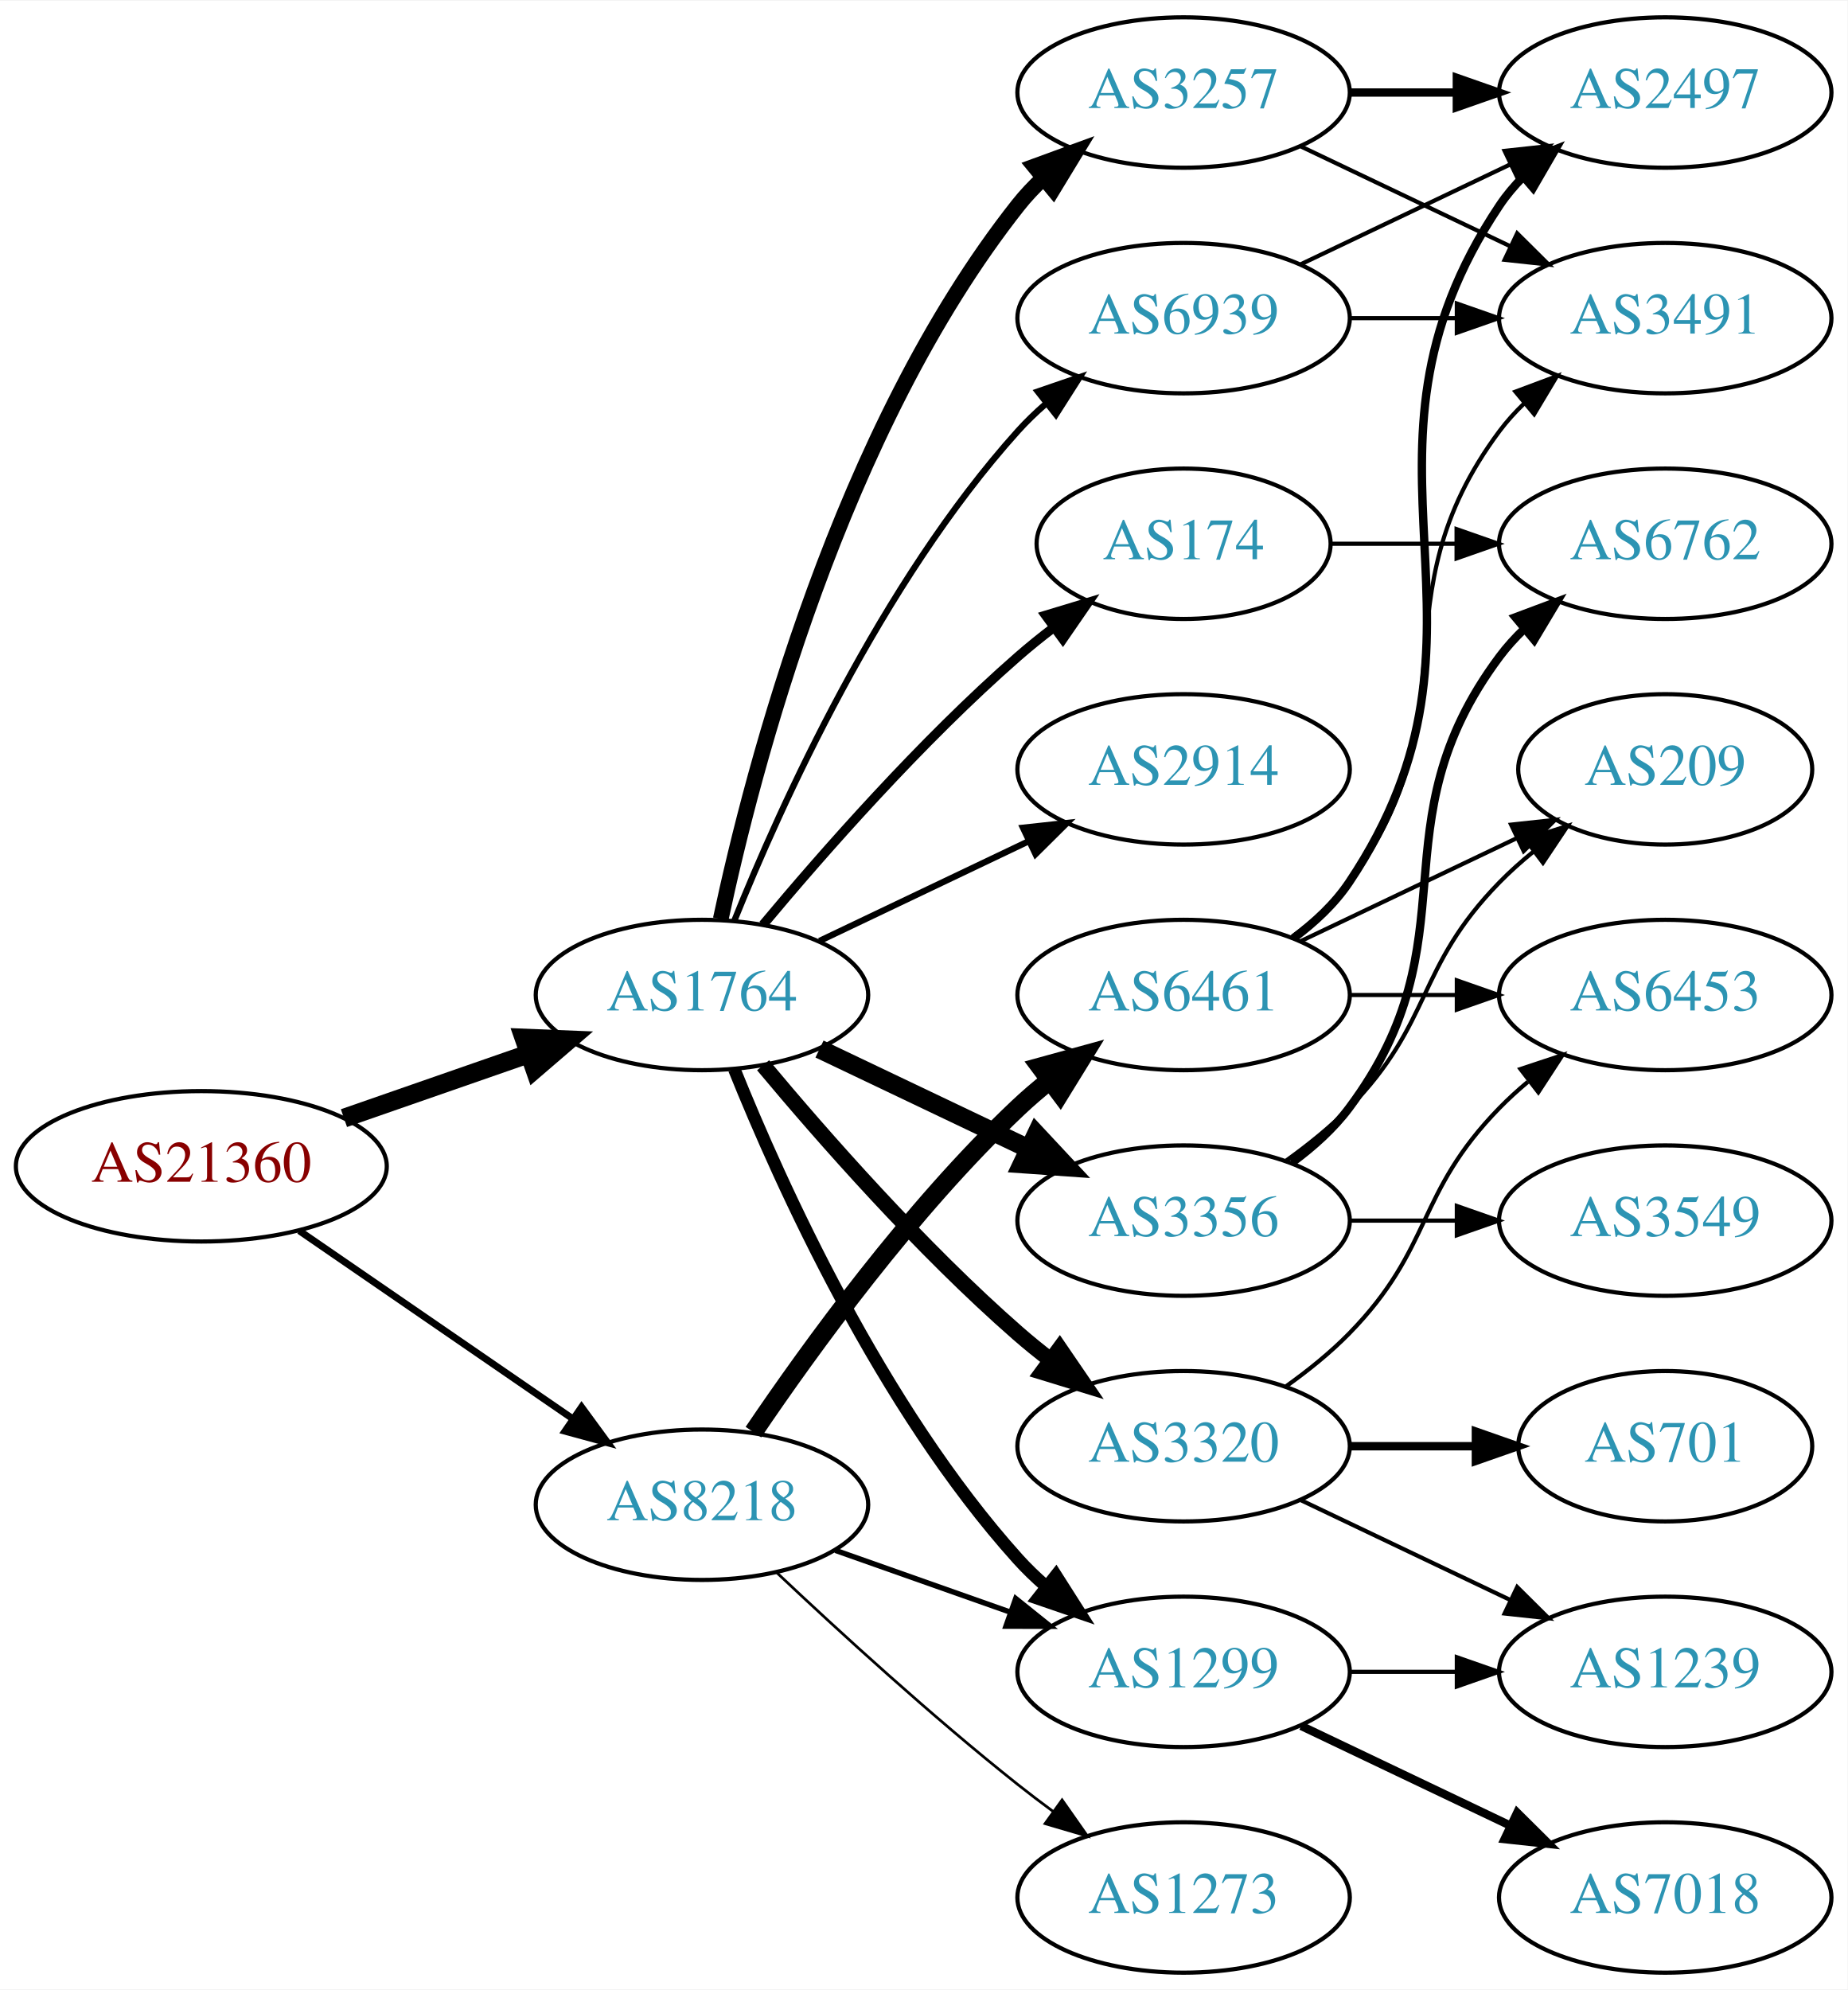
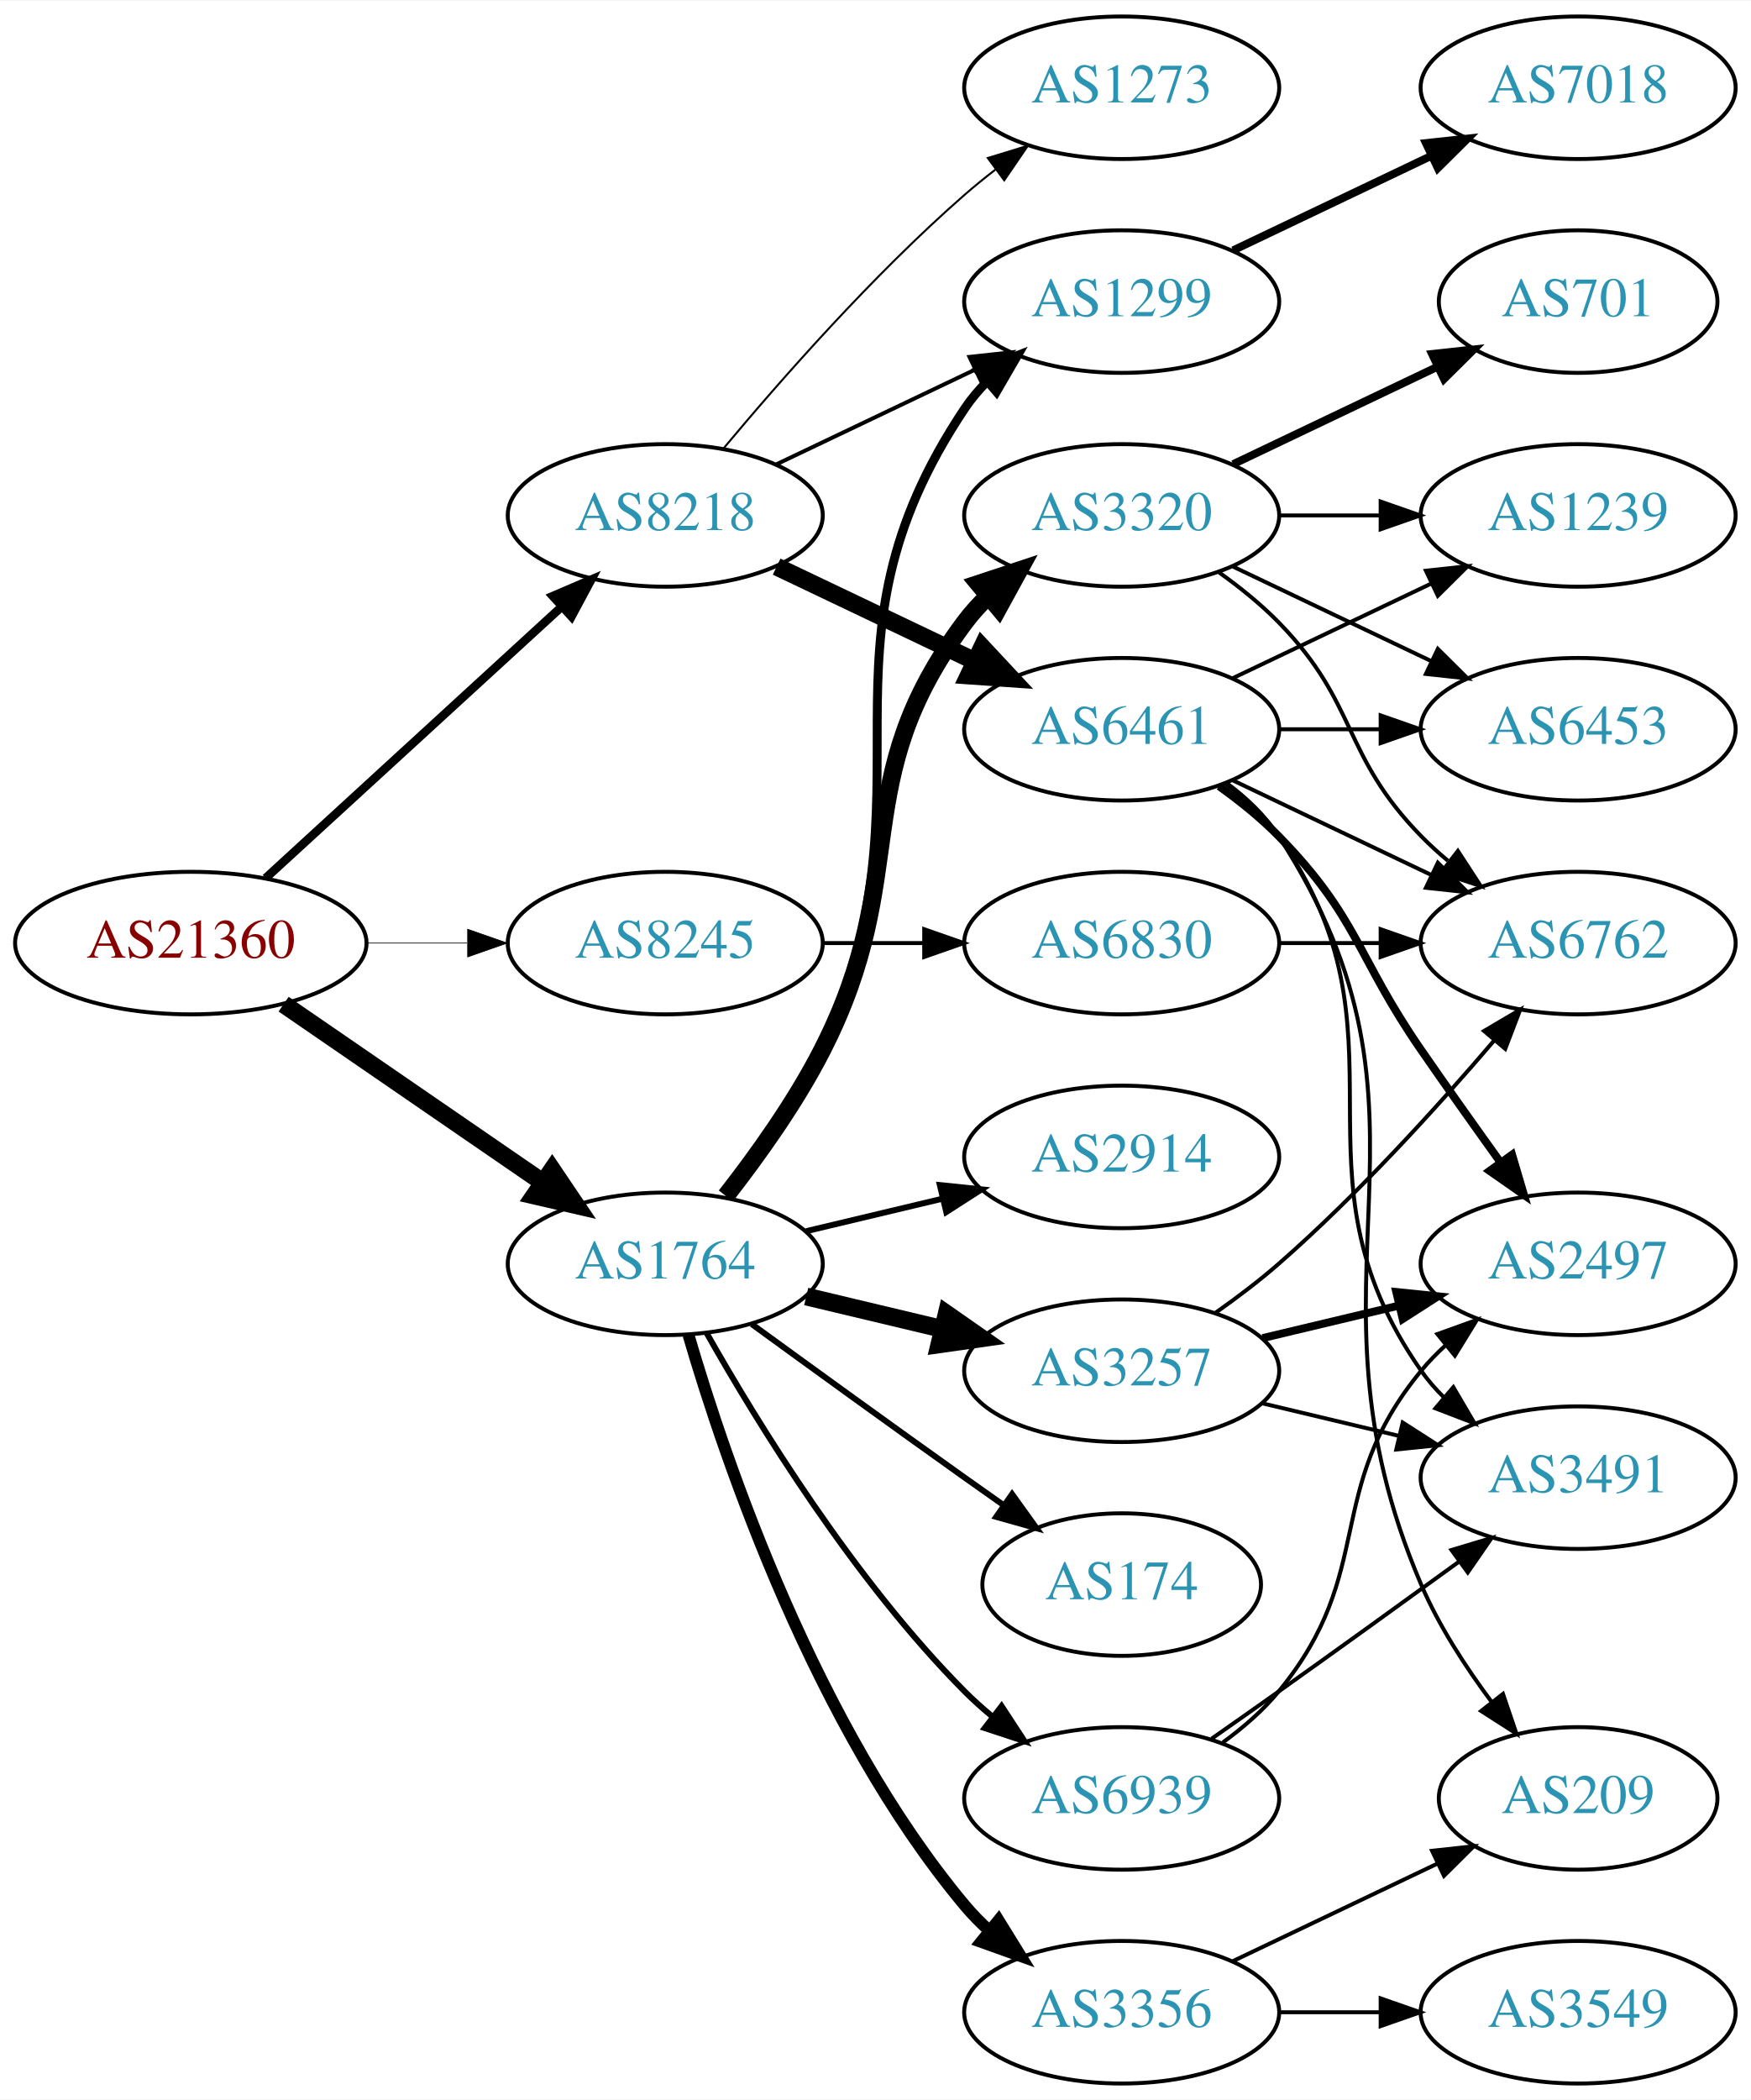
- <svg xmlns="http://www.w3.org/2000/svg" xmlns:xlink="http://www.w3.org/1999/xlink" width="442pt" height="476pt" viewBox="0.00 0.00 442.27 476.00">
-   <g id="graph0" class="graph" transform="scale(1 1) rotate(0) translate(4 472)">
-     <polygon fill="white" stroke="none" points="-4,4 -4,-472 438.271,-472 438.271,4 -4,4" />
+ <svg xmlns="http://www.w3.org/2000/svg" xmlns:xlink="http://www.w3.org/1999/xlink" width="442pt" height="530pt" viewBox="0.00 0.00 442.27 530.00">
+   <g id="graph0" class="graph" transform="scale(1 1) rotate(0) translate(4 526)">
+     <polygon fill="white" stroke="none" points="-4,4 -4,-526 438.271,-526 438.271,4 -4,4" />
    <g id="node1" class="node">
      <g id="a_node1">
        <a xlink:href="/asn/21360" xlink:title="AS21360 ~ Horneckgasse 8 [AT]">
-           <ellipse fill="#ffffff" stroke="black" cx="44.196" cy="-193" rx="44.393" ry="18" />
-           <text text-anchor="middle" x="44.196" y="-189.3" font-family="Times,serif" font-size="14.00" fill="#880000">AS21360</text>
+           <ellipse fill="#ffffff" stroke="black" cx="44.196" cy="-288" rx="44.393" ry="18" />
+           <text text-anchor="middle" x="44.196" y="-284.3" font-family="Times,serif" font-size="14.00" fill="#880000">AS21360</text>
        </a>
      </g>
    </g>
    <g id="node2" class="node">
      <g id="a_node2">
        <a xlink:href="/asn/1764" xlink:title="AS1764 ~ NEXTLAYER-AS [AT]">
-           <ellipse fill="#ffffff" stroke="black" cx="164.039" cy="-234" rx="39.794" ry="18" />
-           <text text-anchor="middle" x="164.039" y="-230.3" font-family="Times,serif" font-size="14.00" fill="#2c94b3">AS1764</text>
+           <ellipse fill="#ffffff" stroke="black" cx="164.039" cy="-207" rx="39.794" ry="18" />
+           <text text-anchor="middle" x="164.039" y="-203.3" font-family="Times,serif" font-size="14.00" fill="#2c94b3">AS1764</text>
        </a>
      </g>
    </g>
    <g id="edge1" class="edge">
-       <path fill="none" stroke="black" stroke-width="4.5" d="M78.335,-204.53C92.053,-209.302 108.092,-214.883 122.502,-219.896" />
-       <polygon fill="black" stroke="black" stroke-width="4.5" points="121.43,-223.692 132.168,-223.26 124.018,-216.255 121.43,-223.692" />
+       <path fill="none" stroke="black" stroke-width="4.5" d="M67.639,-272.574C86.22,-259.802 112.781,-241.545 133.161,-227.537" />
+       <polygon fill="black" stroke="black" stroke-width="4.5" points="135.464,-230.731 141.475,-221.822 131.003,-224.242 135.464,-230.731" />
    </g>
    <g id="node3" class="node">
      <g id="a_node3">
        <a xlink:href="/asn/8218" xlink:title="AS8218 ~ legacy Neotelecoms [FR]">
-           <ellipse fill="#ffffff" stroke="black" cx="164.039" cy="-112" rx="39.794" ry="18" />
-           <text text-anchor="middle" x="164.039" y="-108.3" font-family="Times,serif" font-size="14.00" fill="#2c94b3">AS8218</text>
+           <ellipse fill="#ffffff" stroke="black" cx="164.039" cy="-396" rx="39.794" ry="18" />
+           <text text-anchor="middle" x="164.039" y="-392.3" font-family="Times,serif" font-size="14.00" fill="#2c94b3">AS8218</text>
        </a>
      </g>
    </g>
    <g id="edge2" class="edge">
-       <path fill="none" stroke="black" stroke-width="1.667" d="M67.639,-177.574C86.22,-164.802 112.781,-146.545 133.161,-132.537" />
-       <polygon fill="black" stroke="black" stroke-width="1.667" points="135.216,-135.371 141.475,-126.822 131.251,-129.602 135.216,-135.371" />
+       <path fill="none" stroke="black" stroke-width="2.16" d="M63.094,-304.403C83.022,-322.667 115.38,-352.322 137.857,-372.921" />
+       <polygon fill="black" stroke="black" stroke-width="2.16" points="135.622,-375.62 145.359,-379.797 140.351,-370.46 135.622,-375.62" />
    </g>
    <g id="node4" class="node">
      <g id="a_node4">
-         <a xlink:href="/asn/3257" xlink:title="AS3257 ~ GTT [DE]">
-           <ellipse fill="#ffffff" stroke="black" cx="279.332" cy="-450" rx="39.794" ry="18" />
-           <text text-anchor="middle" x="279.332" y="-446.3" font-family="Times,serif" font-size="14.00" fill="#2c94b3">AS3257</text>
+         <a xlink:href="/asn/8245" xlink:title="AS8245 ~ Video-Broadcast GmbH [AT]">
+           <ellipse fill="#ffffff" stroke="black" cx="164.039" cy="-288" rx="39.794" ry="18" />
+           <text text-anchor="middle" x="164.039" y="-284.3" font-family="Times,serif" font-size="14.00" fill="#2c94b3">AS8245</text>
        </a>
      </g>
    </g>
    <g id="edge3" class="edge">
-       <path fill="none" stroke="black" stroke-width="3.75" d="M168.529,-252.16C176.16,-288.03 197.152,-369.155 239.685,-423 241.493,-425.288 243.545,-427.462 245.74,-429.51" />
-       <polygon fill="black" stroke="black" stroke-width="3.75" points="243.651,-432.323 253.6,-435.966 248.094,-426.914 243.651,-432.323" />
+       <path fill="none" stroke="black" stroke-width="0.18" d="M88.407,-288C96.72,-288 105.482,-288 113.965,-288" />
+       <polygon fill="black" stroke="black" stroke-width="0.18" points="114.123,-291.5 124.123,-288 114.123,-284.5 114.123,-291.5" />
    </g>
    <g id="node5" class="node">
      <g id="a_node5">
-         <a xlink:href="/asn/3356" xlink:title="AS3356 ~ Level 3 Parent, LLC [US]">
-           <ellipse fill="#ffffff" stroke="black" cx="279.332" cy="-180" rx="39.794" ry="18" />
-           <text text-anchor="middle" x="279.332" y="-176.3" font-family="Times,serif" font-size="14.00" fill="#2c94b3">AS3356</text>
+         <a xlink:href="/asn/1299" xlink:title="AS1299 ~ Telia Carrier [EU]">
+           <ellipse fill="#ffffff" stroke="black" cx="279.332" cy="-450" rx="39.794" ry="18" />
+           <text text-anchor="middle" x="279.332" y="-446.3" font-family="Times,serif" font-size="14.00" fill="#2c94b3">AS1299</text>
        </a>
      </g>
    </g>
    <g id="edge4" class="edge">
-       <path fill="none" stroke="black" stroke-width="4.5" d="M192.175,-221.066C207.169,-213.919 225.99,-204.948 242.213,-197.215" />
-       <polygon fill="black" stroke="black" stroke-width="4.5" points="244.084,-200.686 251.417,-192.829 240.695,-193.577 244.084,-200.686" />
+       <path fill="none" stroke="black" stroke-width="2.25" d="M179.85,-223.894C188.007,-234.025 197.669,-247.525 203.685,-261 233.755,-328.349 198.661,-361.706 239.685,-423 241.307,-425.423 243.226,-427.695 245.328,-429.81" />
+       <polygon fill="black" stroke="black" stroke-width="2.25" points="243.141,-432.546 253.013,-436.393 247.695,-427.229 243.141,-432.546" />
    </g>
    <g id="node6" class="node">
      <g id="a_node6">
-         <a xlink:href="/asn/1299" xlink:title="AS1299 ~ Telia Carrier [EU]">
-           <ellipse fill="#ffffff" stroke="black" cx="279.332" cy="-72" rx="39.794" ry="18" />
-           <text text-anchor="middle" x="279.332" y="-68.3" font-family="Times,serif" font-size="14.00" fill="#2c94b3">AS1299</text>
+         <a xlink:href="/asn/2914" xlink:title="AS2914 ~ NTT America, Inc. [US]">
+           <ellipse fill="#ffffff" stroke="black" cx="279.332" cy="-234" rx="39.794" ry="18" />
+           <text text-anchor="middle" x="279.332" y="-230.3" font-family="Times,serif" font-size="14.00" fill="#2c94b3">AS2914</text>
        </a>
      </g>
    </g>
    <g id="edge5" class="edge">
-       <path fill="none" stroke="black" stroke-width="3" d="M171.786,-216.213C182.837,-188.757 206.891,-135.422 239.685,-99 241.688,-96.776 243.906,-94.637 246.239,-92.603" />
-       <polygon fill="black" stroke="black" stroke-width="3" points="248.769,-95.065 254.458,-86.127 244.437,-89.567 248.769,-95.065" />
+       <path fill="none" stroke="black" stroke-width="1.5" d="M199.646,-215.248C210.517,-217.838 222.671,-220.735 234.114,-223.462" />
+       <polygon fill="black" stroke="black" stroke-width="1.5" points="233.397,-226.889 243.936,-225.803 235.02,-220.08 233.397,-226.889" />
    </g>
    <g id="node7" class="node">
      <g id="a_node7">
        <a xlink:href="/asn/3320" xlink:title="AS3320 ~ DTAG [DE]">
-           <ellipse fill="#ffffff" stroke="black" cx="279.332" cy="-126" rx="39.794" ry="18" />
-           <text text-anchor="middle" x="279.332" y="-122.3" font-family="Times,serif" font-size="14.00" fill="#2c94b3">AS3320</text>
+           <ellipse fill="#ffffff" stroke="black" cx="279.332" cy="-396" rx="39.794" ry="18" />
+           <text text-anchor="middle" x="279.332" y="-392.3" font-family="Times,serif" font-size="14.00" fill="#2c94b3">AS3320</text>
        </a>
      </g>
    </g>
    <g id="edge6" class="edge">
-       <path fill="none" stroke="black" stroke-width="3.75" d="M178.669,-217.183C192.951,-200.071 216.498,-173.255 239.685,-153 242.151,-150.846 244.789,-148.706 247.487,-146.628" />
-       <polygon fill="black" stroke="black" stroke-width="3.75" points="249.66,-149.375 255.641,-140.63 245.512,-143.736 249.66,-149.375" />
+       <path fill="none" stroke="black" stroke-width="4.5" d="M179.335,-224.14C187.321,-234.353 196.983,-247.853 203.685,-261 226.665,-306.077 209.414,-328.458 239.685,-369 241.43,-371.336 243.437,-373.545 245.6,-375.617" />
+       <polygon fill="black" stroke="black" stroke-width="4.5" points="243.198,-378.741 253.401,-382.118 248.24,-372.691 243.198,-378.741" />
    </g>
    <g id="node8" class="node">
      <g id="a_node8">
-         <a xlink:href="/asn/174" xlink:title="AS174 ~ Cogent Communications [US]">
-           <ellipse fill="#ffffff" stroke="black" cx="279.332" cy="-342" rx="35.194" ry="18" />
-           <text text-anchor="middle" x="279.332" y="-338.3" font-family="Times,serif" font-size="14.00" fill="#2c94b3">AS174</text>
+         <a xlink:href="/asn/3257" xlink:title="AS3257 ~ GTT [DE]">
+           <ellipse fill="#ffffff" stroke="black" cx="279.332" cy="-180" rx="39.794" ry="18" />
+           <text text-anchor="middle" x="279.332" y="-176.3" font-family="Times,serif" font-size="14.00" fill="#2c94b3">AS3257</text>
        </a>
      </g>
    </g>
    <g id="edge7" class="edge">
-       <path fill="none" stroke="black" stroke-width="2.25" d="M178.669,-250.817C192.951,-267.929 216.498,-294.745 239.685,-315 242.355,-317.332 245.228,-319.648 248.158,-321.886" />
-       <polygon fill="black" stroke="black" stroke-width="2.25" points="246.309,-324.87 256.449,-327.939 250.436,-319.216 246.309,-324.87" />
+       <path fill="none" stroke="black" stroke-width="4.5" d="M199.646,-198.752C210.517,-196.162 222.671,-193.265 234.114,-190.538" />
+       <polygon fill="black" stroke="black" stroke-width="4.5" points="235.122,-194.346 243.936,-188.197 233.296,-186.685 235.122,-194.346" />
    </g>
    <g id="node9" class="node">
      <g id="a_node9">
-         <a xlink:href="/asn/2914" xlink:title="AS2914 ~ NTT America, Inc. [US]">
-           <ellipse fill="#ffffff" stroke="black" cx="279.332" cy="-288" rx="39.794" ry="18" />
-           <text text-anchor="middle" x="279.332" y="-284.3" font-family="Times,serif" font-size="14.00" fill="#2c94b3">AS2914</text>
+         <a xlink:href="/asn/3356" xlink:title="AS3356 ~ Level 3 Parent, LLC [US]">
+           <ellipse fill="#ffffff" stroke="black" cx="279.332" cy="-18" rx="39.794" ry="18" />
+           <text text-anchor="middle" x="279.332" y="-14.3" font-family="Times,serif" font-size="14.00" fill="#2c94b3">AS3356</text>
        </a>
      </g>
    </g>
    <g id="edge8" class="edge">
-       <path fill="none" stroke="black" stroke-width="1.5" d="M192.175,-246.934C207.169,-254.081 225.99,-263.052 242.213,-270.785" />
-       <polygon fill="black" stroke="black" stroke-width="1.5" points="240.884,-274.028 251.417,-275.171 243.895,-267.709 240.884,-274.028" />
+       <path fill="none" stroke="black" stroke-width="3" d="M169.913,-188.998C179.227,-157.156 202.043,-90.019 239.685,-45 241.555,-42.763 243.654,-40.626 245.88,-38.604" />
+       <polygon fill="black" stroke="black" stroke-width="3" points="248.227,-41.208 253.799,-32.196 243.823,-35.766 248.227,-41.208" />
    </g>
    <g id="node10" class="node">
      <g id="a_node10">
+         <a xlink:href="/asn/174" xlink:title="AS174 ~ Cogent Communications [US]">
+           <ellipse fill="#ffffff" stroke="black" cx="279.332" cy="-126" rx="35.194" ry="18" />
+           <text text-anchor="middle" x="279.332" y="-122.3" font-family="Times,serif" font-size="14.00" fill="#2c94b3">AS174</text>
+         </a>
+       </g>
+     </g>
+     <g id="edge9" class="edge">
+       <path fill="none" stroke="black" stroke-width="1.5" d="M185.887,-191.778C200.821,-180.909 221.435,-165.975 239.685,-153 242.895,-150.718 246.264,-148.339 249.619,-145.982" />
+       <polygon fill="black" stroke="black" stroke-width="1.5" points="251.647,-148.834 257.83,-140.23 247.631,-143.101 251.647,-148.834" />
+     </g>
+     <g id="node11" class="node">
+       <g id="a_node11">
        <a xlink:href="/asn/6939" xlink:title="AS6939 ~ Hurricane Electric LLC [US]">
-           <ellipse fill="#ffffff" stroke="black" cx="279.332" cy="-396" rx="39.794" ry="18" />
-           <text text-anchor="middle" x="279.332" y="-392.3" font-family="Times,serif" font-size="14.00" fill="#2c94b3">AS6939</text>
-         </a>
-       </g>
-     </g>
-     <g id="edge9" class="edge">
-       <path fill="none" stroke="black" stroke-width="1.5" d="M171.786,-251.787C182.837,-279.243 206.891,-332.578 239.685,-369 241.688,-371.224 243.906,-373.363 246.239,-375.397" />
-       <polygon fill="black" stroke="black" stroke-width="1.5" points="244.437,-378.433 254.458,-381.873 248.769,-372.935 244.437,-378.433" />
+           <ellipse fill="#ffffff" stroke="black" cx="279.332" cy="-72" rx="39.794" ry="18" />
+           <text text-anchor="middle" x="279.332" y="-68.3" font-family="Times,serif" font-size="14.00" fill="#2c94b3">AS6939</text>
+         </a>
+       </g>
+     </g>
+     <g id="edge10" class="edge">
+       <path fill="none" stroke="black" stroke-width="1.5" d="M174.498,-189.51C187.28,-166.904 211.712,-127.114 239.685,-99 241.796,-96.879 244.092,-94.812 246.477,-92.829" />
+       <polygon fill="black" stroke="black" stroke-width="1.5" points="248.993,-95.31 254.793,-86.444 244.73,-89.758 248.993,-95.31" />
    </g>
    <g id="edge22" class="edge">
-       <path fill="none" stroke="black" stroke-width="1.286" d="M195.996,-101.07C208.86,-96.528 223.966,-91.195 237.702,-86.345" />
-       <polygon fill="black" stroke="black" stroke-width="1.286" points="239.147,-89.547 247.411,-82.917 236.816,-82.946 239.147,-89.547" />
-     </g>
-     <g id="node20" class="node">
-       <g id="a_node20">
-         <a xlink:href="/asn/6461" xlink:title="AS6461 ~ Zayo Bandwidth [US]">
-           <ellipse fill="#ffffff" stroke="black" cx="279.332" cy="-234" rx="39.794" ry="18" />
-           <text text-anchor="middle" x="279.332" y="-230.3" font-family="Times,serif" font-size="14.00" fill="#2c94b3">AS6461</text>
-         </a>
-       </g>
-     </g>
-     <g id="edge20" class="edge">
-       <path fill="none" stroke="black" stroke-width="4.5" d="M176.358,-129.378C189.932,-149.444 214.078,-182.792 239.685,-207 242.064,-209.249 244.643,-211.454 247.302,-213.575" />
-       <polygon fill="black" stroke="black" stroke-width="4.5" points="245.032,-216.794 255.395,-219.64 249.755,-210.492 245.032,-216.794" />
+       <path fill="none" stroke="black" d="M192.175,-408.934C207.169,-416.081 225.99,-425.052 242.213,-432.785" />
+       <polygon fill="black" stroke="black" points="240.884,-436.028 251.417,-437.171 243.895,-429.709 240.884,-436.028" />
    </g>
    <g id="node21" class="node">
      <g id="a_node21">
+         <a xlink:href="/asn/6461" xlink:title="AS6461 ~ Zayo Bandwidth [US]">
+           <ellipse fill="#ffffff" stroke="black" cx="279.332" cy="-342" rx="39.794" ry="18" />
+           <text text-anchor="middle" x="279.332" y="-338.3" font-family="Times,serif" font-size="14.00" fill="#2c94b3">AS6461</text>
+         </a>
+       </g>
+     </g>
+     <g id="edge21" class="edge">
+       <path fill="none" stroke="black" stroke-width="4.5" d="M192.175,-383.066C207.169,-375.919 225.99,-366.948 242.213,-359.215" />
+       <polygon fill="black" stroke="black" stroke-width="4.5" points="244.084,-362.686 251.417,-354.829 240.695,-355.577 244.084,-362.686" />
+     </g>
+     <g id="node22" class="node">
+       <g id="a_node22">
        <a xlink:href="/asn/1273" xlink:title="AS1273 ~ Vodafone Group PLC [EU]">
-           <ellipse fill="#ffffff" stroke="black" cx="279.332" cy="-18" rx="39.794" ry="18" />
-           <text text-anchor="middle" x="279.332" y="-14.3" font-family="Times,serif" font-size="14.00" fill="#2c94b3">AS1273</text>
-         </a>
-       </g>
-     </g>
-     <g id="edge21" class="edge">
-       <path fill="none" stroke="black" stroke-width="0.643" d="M182.014,-95.68C196.816,-81.716 219.085,-61.342 239.685,-45 242.396,-42.849 245.266,-40.672 248.168,-38.537" />
-       <polygon fill="black" stroke="black" stroke-width="0.643" points="250.242,-41.356 256.327,-32.683 246.162,-35.669 250.242,-41.356" />
-     </g>
-     <g id="node16" class="node">
-       <g id="a_node16">
-         <a xlink:href="/asn/2497" xlink:title="AS2497 ~ Internet Initiative Japan Inc. [JP]">
-           <ellipse fill="#ffffff" stroke="black" cx="394.625" cy="-450" rx="39.794" ry="18" />
-           <text text-anchor="middle" x="394.625" y="-446.3" font-family="Times,serif" font-size="14.00" fill="#2c94b3">AS2497</text>
-         </a>
-       </g>
-     </g>
-     <g id="edge15" class="edge">
-       <path fill="none" stroke="black" stroke-width="2" d="M319.004,-450C327.207,-450 335.971,-450 344.503,-450" />
-       <polygon fill="black" stroke="black" stroke-width="2" points="344.742,-453.5 354.742,-450 344.742,-446.5 344.742,-453.5" />
-     </g>
-     <g id="node17" class="node">
-       <g id="a_node17">
-         <a xlink:href="/asn/3491" xlink:title="AS3491 ~ PCCW Global, Inc. [US]">
-           <ellipse fill="#ffffff" stroke="black" cx="394.625" cy="-396" rx="39.794" ry="18" />
-           <text text-anchor="middle" x="394.625" y="-392.3" font-family="Times,serif" font-size="14.00" fill="#2c94b3">AS3491</text>
-         </a>
-       </g>
-     </g>
-     <g id="edge16" class="edge">
-       <path fill="none" stroke="black" d="M307.468,-437.066C322.462,-429.919 341.283,-420.948 357.506,-413.215" />
-       <polygon fill="black" stroke="black" points="359.188,-416.291 366.71,-408.829 356.177,-409.972 359.188,-416.291" />
-     </g>
-     <g id="node11" class="node">
-       <g id="a_node11">
-         <a xlink:href="/asn/6762" xlink:title="AS6762 ~ TELECOM ITALIA SPARKLE S.p.A. [IT]">
-           <ellipse fill="#ffffff" stroke="black" cx="394.625" cy="-342" rx="39.794" ry="18" />
-           <text text-anchor="middle" x="394.625" y="-338.3" font-family="Times,serif" font-size="14.00" fill="#2c94b3">AS6762</text>
-         </a>
-       </g>
-     </g>
-     <g id="edge10" class="edge">
-       <path fill="none" stroke="black" stroke-width="2" d="M305.262,-193.882C310.338,-197.611 315.256,-202.016 318.978,-207 349.249,-247.542 324.707,-274.458 354.978,-315 356.723,-317.336 358.73,-319.545 360.893,-321.617" />
-       <polygon fill="black" stroke="black" stroke-width="2" points="358.771,-324.405 368.694,-328.118 363.253,-319.027 358.771,-324.405" />
+           <ellipse fill="#ffffff" stroke="black" cx="279.332" cy="-504" rx="39.794" ry="18" />
+           <text text-anchor="middle" x="279.332" y="-500.3" font-family="Times,serif" font-size="14.00" fill="#2c94b3">AS1273</text>
+         </a>
+       </g>
+     </g>
+     <g id="edge23" class="edge">
+       <path fill="none" stroke="black" stroke-width="0.5" d="M178.669,-412.817C192.951,-429.929 216.498,-456.745 239.685,-477 242.151,-479.154 244.789,-481.294 247.487,-483.372" />
+       <polygon fill="black" stroke="black" stroke-width="0.5" points="245.512,-486.264 255.641,-489.37 249.66,-480.625 245.512,-486.264" />
+     </g>
+     <g id="node23" class="node">
+       <g id="a_node23">
+         <a xlink:href="/asn/6830" xlink:title="AS6830 ~ LibertyGlobal [AT]">
+           <ellipse fill="#ffffff" stroke="black" cx="279.332" cy="-288" rx="39.794" ry="18" />
+           <text text-anchor="middle" x="279.332" y="-284.3" font-family="Times,serif" font-size="14.00" fill="#2c94b3">AS6830</text>
+         </a>
+       </g>
+     </g>
+     <g id="edge30" class="edge">
+       <path fill="none" stroke="black" d="M203.711,-288C211.914,-288 220.678,-288 229.21,-288" />
+       <polygon fill="black" stroke="black" points="229.449,-291.5 239.449,-288 229.449,-284.5 229.449,-291.5" />
    </g>
    <g id="node12" class="node">
      <g id="a_node12">
-         <a xlink:href="/asn/3549" xlink:title="AS3549 ~ Level 3 Parent, LLC [US]">
-           <ellipse fill="#ffffff" stroke="black" cx="394.625" cy="-180" rx="39.794" ry="18" />
-           <text text-anchor="middle" x="394.625" y="-176.3" font-family="Times,serif" font-size="14.00" fill="#2c94b3">AS3549</text>
+         <a xlink:href="/asn/7018" xlink:title="AS7018 ~ AT&amp;T Services, Inc. [US]">
+           <ellipse fill="#ffffff" stroke="black" cx="394.625" cy="-504" rx="39.794" ry="18" />
+           <text text-anchor="middle" x="394.625" y="-500.3" font-family="Times,serif" font-size="14.00" fill="#2c94b3">AS7018</text>
        </a>
      </g>
    </g>
    <g id="edge11" class="edge">
-       <path fill="none" stroke="black" d="M319.004,-180C327.207,-180 335.971,-180 344.503,-180" />
-       <polygon fill="black" stroke="black" points="344.742,-183.5 354.742,-180 344.742,-176.5 344.742,-183.5" />
-     </g>
-     <g id="node13" class="node">
-       <g id="a_node13">
-         <a xlink:href="/asn/209" xlink:title="AS209 ~ CenturyLink Communications, LLC [US]">
-           <ellipse fill="#ffffff" stroke="black" cx="394.625" cy="-288" rx="35.194" ry="18" />
-           <text text-anchor="middle" x="394.625" y="-284.3" font-family="Times,serif" font-size="14.00" fill="#2c94b3">AS209</text>
-         </a>
-       </g>
-     </g>
-     <g id="edge12" class="edge">
-       <path fill="none" stroke="black" d="M303.926,-194.389C309.182,-198.148 314.513,-202.437 318.978,-207 339.151,-227.617 334.806,-240.383 354.978,-261 357.457,-263.534 360.204,-265.983 363.056,-268.304" />
-       <polygon fill="black" stroke="black" points="361.148,-271.248 371.242,-274.468 365.359,-265.657 361.148,-271.248" />
-     </g>
-     <g id="node14" class="node">
-       <g id="a_node14">
-         <a xlink:href="/asn/1239" xlink:title="AS1239 ~ Sprint [US]">
-           <ellipse fill="#ffffff" stroke="black" cx="394.625" cy="-72" rx="39.794" ry="18" />
-           <text text-anchor="middle" x="394.625" y="-68.3" font-family="Times,serif" font-size="14.00" fill="#2c94b3">AS1239</text>
-         </a>
-       </g>
-     </g>
-     <g id="edge13" class="edge">
-       <path fill="none" stroke="black" d="M319.004,-72C327.207,-72 335.971,-72 344.503,-72" />
-       <polygon fill="black" stroke="black" points="344.742,-75.5 354.742,-72 344.742,-68.5 344.742,-75.5" />
+       <path fill="none" stroke="black" stroke-width="2" d="M307.468,-462.934C322.462,-470.081 341.283,-479.052 357.506,-486.785" />
+       <polygon fill="black" stroke="black" stroke-width="2" points="356.177,-490.028 366.71,-491.171 359.188,-483.709 356.177,-490.028" />
    </g>
    <g id="node15" class="node">
      <g id="a_node15">
-         <a xlink:href="/asn/7018" xlink:title="AS7018 ~ AT&amp;T Services, Inc. [US]">
-           <ellipse fill="#ffffff" stroke="black" cx="394.625" cy="-18" rx="39.794" ry="18" />
-           <text text-anchor="middle" x="394.625" y="-14.3" font-family="Times,serif" font-size="14.00" fill="#2c94b3">AS7018</text>
-         </a>
-       </g>
-     </g>
-     <g id="edge14" class="edge">
-       <path fill="none" stroke="black" stroke-width="2" d="M307.468,-59.066C322.462,-51.919 341.283,-42.948 357.506,-35.215" />
-       <polygon fill="black" stroke="black" stroke-width="2" points="359.188,-38.291 366.71,-30.829 356.177,-31.972 359.188,-38.291" />
-     </g>
-     <g id="edge18" class="edge">
-       <path fill="none" stroke="black" d="M307.468,-113.066C322.462,-105.919 341.283,-96.948 357.506,-89.215" />
-       <polygon fill="black" stroke="black" points="359.188,-92.291 366.71,-84.829 356.177,-85.972 359.188,-92.291" />
+         <a xlink:href="/asn/6762" xlink:title="AS6762 ~ TELECOM ITALIA SPARKLE S.p.A. [IT]">
+           <ellipse fill="#ffffff" stroke="black" cx="394.625" cy="-288" rx="39.794" ry="18" />
+           <text text-anchor="middle" x="394.625" y="-284.3" font-family="Times,serif" font-size="14.00" fill="#2c94b3">AS6762</text>
+         </a>
+       </g>
+     </g>
+     <g id="edge20" class="edge">
+       <path fill="none" stroke="black" d="M303.926,-381.611C309.182,-377.852 314.513,-373.563 318.978,-369 339.151,-348.383 334.806,-335.617 354.978,-315 357.071,-312.861 359.354,-310.782 361.731,-308.79" />
+       <polygon fill="black" stroke="black" points="364.249,-311.268 370.031,-302.389 359.974,-305.725 364.249,-311.268" />
    </g>
    <g id="node18" class="node">
      <g id="a_node18">
        <a xlink:href="/asn/701" xlink:title="AS701 ~ UUNET [US]">
-           <ellipse fill="#ffffff" stroke="black" cx="394.625" cy="-126" rx="35.194" ry="18" />
-           <text text-anchor="middle" x="394.625" y="-122.3" font-family="Times,serif" font-size="14.00" fill="#2c94b3">AS701</text>
+           <ellipse fill="#ffffff" stroke="black" cx="394.625" cy="-450" rx="35.194" ry="18" />
+           <text text-anchor="middle" x="394.625" y="-446.3" font-family="Times,serif" font-size="14.00" fill="#2c94b3">AS701</text>
        </a>
      </g>
    </g>
    <g id="edge17" class="edge">
-       <path fill="none" stroke="black" stroke-width="2" d="M319.004,-126C328.709,-126 339.2,-126 349.163,-126" />
-       <polygon fill="black" stroke="black" stroke-width="2" points="349.299,-129.5 359.299,-126 349.299,-122.5 349.299,-129.5" />
+       <path fill="none" stroke="black" stroke-width="2" d="M307.468,-408.934C322.9,-416.29 342.385,-425.577 358.92,-433.459" />
+       <polygon fill="black" stroke="black" stroke-width="2" points="357.729,-436.768 368.262,-437.911 360.741,-430.449 357.729,-436.768" />
    </g>
    <g id="node19" class="node">
      <g id="a_node19">
-         <a xlink:href="/asn/6453" xlink:title="AS6453 ~ TATA COMMUNICATIONS (AMERICA) INC [US]">
-           <ellipse fill="#ffffff" stroke="black" cx="394.625" cy="-234" rx="39.794" ry="18" />
-           <text text-anchor="middle" x="394.625" y="-230.3" font-family="Times,serif" font-size="14.00" fill="#2c94b3">AS6453</text>
-         </a>
-       </g>
-     </g>
-     <g id="edge19" class="edge">
-       <path fill="none" stroke="black" d="M303.926,-140.389C309.182,-144.148 314.513,-148.437 318.978,-153 339.151,-173.617 334.806,-186.383 354.978,-207 357.071,-209.139 359.354,-211.218 361.731,-213.21" />
-       <polygon fill="black" stroke="black" points="359.974,-216.275 370.031,-219.611 364.249,-210.732 359.974,-216.275" />
-     </g>
-     <g id="edge29" class="edge">
-       <path fill="none" stroke="black" d="M314.631,-342C324.008,-342 334.358,-342 344.393,-342" />
-       <polygon fill="black" stroke="black" points="344.681,-345.5 354.681,-342 344.681,-338.5 344.681,-345.5" />
-     </g>
-     <g id="edge28" class="edge">
-       <path fill="none" stroke="black" d="M307.468,-408.934C322.462,-416.081 341.283,-425.052 357.506,-432.785" />
-       <polygon fill="black" stroke="black" points="356.177,-436.028 366.71,-437.171 359.188,-429.709 356.177,-436.028" />
-     </g>
-     <g id="edge27" class="edge">
+         <a xlink:href="/asn/1239" xlink:title="AS1239 ~ Sprint [US]">
+           <ellipse fill="#ffffff" stroke="black" cx="394.625" cy="-396" rx="39.794" ry="18" />
+           <text text-anchor="middle" x="394.625" y="-392.3" font-family="Times,serif" font-size="14.00" fill="#2c94b3">AS1239</text>
+         </a>
+       </g>
+     </g>
+     <g id="edge18" class="edge">
      <path fill="none" stroke="black" d="M319.004,-396C327.207,-396 335.971,-396 344.503,-396" />
      <polygon fill="black" stroke="black" points="344.742,-399.5 354.742,-396 344.742,-392.5 344.742,-399.5" />
    </g>
+     <g id="node20" class="node">
+       <g id="a_node20">
+         <a xlink:href="/asn/6453" xlink:title="AS6453 ~ TATA COMMUNICATIONS (AMERICA) INC [US]">
+           <ellipse fill="#ffffff" stroke="black" cx="394.625" cy="-342" rx="39.794" ry="18" />
+           <text text-anchor="middle" x="394.625" y="-338.3" font-family="Times,serif" font-size="14.00" fill="#2c94b3">AS6453</text>
+         </a>
+       </g>
+     </g>
+     <g id="edge19" class="edge">
+       <path fill="none" stroke="black" d="M307.468,-383.066C322.462,-375.919 341.283,-366.948 357.506,-359.215" />
+       <polygon fill="black" stroke="black" points="359.188,-362.291 366.71,-354.829 356.177,-355.972 359.188,-362.291" />
+     </g>
+     <g id="node13" class="node">
+       <g id="a_node13">
+         <a xlink:href="/asn/3491" xlink:title="AS3491 ~ PCCW Global, Inc. [US]">
+           <ellipse fill="#ffffff" stroke="black" cx="394.625" cy="-153" rx="39.794" ry="18" />
+           <text text-anchor="middle" x="394.625" y="-149.3" font-family="Times,serif" font-size="14.00" fill="#2c94b3">AS3491</text>
+         </a>
+       </g>
+     </g>
+     <g id="edge12" class="edge">
+       <path fill="none" stroke="black" d="M314.939,-171.752C325.81,-169.162 337.964,-166.265 349.407,-163.538" />
+       <polygon fill="black" stroke="black" points="350.313,-166.92 359.229,-161.197 348.69,-160.111 350.313,-166.92" />
+     </g>
+     <g id="node14" class="node">
+       <g id="a_node14">
+         <a xlink:href="/asn/2497" xlink:title="AS2497 ~ Internet Initiative Japan Inc. [JP]">
+           <ellipse fill="#ffffff" stroke="black" cx="394.625" cy="-207" rx="39.794" ry="18" />
+           <text text-anchor="middle" x="394.625" y="-203.3" font-family="Times,serif" font-size="14.00" fill="#2c94b3">AS2497</text>
+         </a>
+       </g>
+     </g>
+     <g id="edge13" class="edge">
+       <path fill="none" stroke="black" stroke-width="2" d="M314.939,-188.248C325.81,-190.838 337.964,-193.735 349.407,-196.462" />
+       <polygon fill="black" stroke="black" stroke-width="2" points="348.69,-199.889 359.229,-198.803 350.313,-193.08 348.69,-199.889" />
+     </g>
+     <g id="edge14" class="edge">
+       <path fill="none" stroke="black" d="M303.022,-194.63C308.424,-198.44 314.047,-202.692 318.978,-207 338.905,-224.407 359.097,-246.658 373.446,-263.433" />
+       <polygon fill="black" stroke="black" points="370.867,-265.804 379.995,-271.183 376.214,-261.286 370.867,-265.804" />
+     </g>
+     <g id="node16" class="node">
+       <g id="a_node16">
+         <a xlink:href="/asn/3549" xlink:title="AS3549 ~ Level 3 Parent, LLC [US]">
+           <ellipse fill="#ffffff" stroke="black" cx="394.625" cy="-18" rx="39.794" ry="18" />
+           <text text-anchor="middle" x="394.625" y="-14.3" font-family="Times,serif" font-size="14.00" fill="#2c94b3">AS3549</text>
+         </a>
+       </g>
+     </g>
+     <g id="edge15" class="edge">
+       <path fill="none" stroke="black" d="M319.004,-18C327.207,-18 335.971,-18 344.503,-18" />
+       <polygon fill="black" stroke="black" points="344.742,-21.5 354.742,-18 344.742,-14.5 344.742,-21.5" />
+     </g>
+     <g id="node17" class="node">
+       <g id="a_node17">
+         <a xlink:href="/asn/209" xlink:title="AS209 ~ CenturyLink Communications, LLC [US]">
+           <ellipse fill="#ffffff" stroke="black" cx="394.625" cy="-72" rx="35.194" ry="18" />
+           <text text-anchor="middle" x="394.625" y="-68.3" font-family="Times,serif" font-size="14.00" fill="#2c94b3">AS209</text>
+         </a>
+       </g>
+     </g>
+     <g id="edge16" class="edge">
+       <path fill="none" stroke="black" d="M307.468,-30.934C322.9,-38.29 342.385,-47.577 358.92,-55.459" />
+       <polygon fill="black" stroke="black" points="357.729,-58.768 368.262,-59.911 360.741,-52.449 357.729,-58.768" />
+     </g>
+     <g id="edge32" class="edge">
+       <path fill="none" stroke="black" d="M302.042,-87.074C307.577,-90.943 313.508,-95.111 318.978,-99 334.092,-109.745 350.826,-121.833 364.613,-131.844" />
+       <polygon fill="black" stroke="black" points="362.63,-134.729 372.776,-137.778 366.746,-129.067 362.63,-134.729" />
+     </g>
+     <g id="edge33" class="edge">
+       <path fill="none" stroke="black" d="M304.912,-86.156C310.007,-89.872 315.02,-94.201 318.978,-99 344.043,-129.394 329.913,-149.606 354.978,-180 356.833,-182.25 358.92,-184.396 361.139,-186.424" />
+       <polygon fill="black" stroke="black" points="359.075,-189.256 369.044,-192.844 363.488,-183.823 359.075,-189.256" />
+     </g>
+     <g id="edge24" class="edge">
+       <path fill="none" stroke="black" d="M305.491,-328.284C310.555,-324.545 315.411,-320.096 318.978,-315 354.592,-264.131 319.365,-230.869 354.978,-180 356.65,-177.611 358.606,-175.365 360.733,-173.267" />
+       <polygon fill="black" stroke="black" points="363.097,-175.851 368.465,-166.716 358.573,-170.51 363.097,-175.851" />
+     </g>
    <g id="edge26" class="edge">
-       <path fill="none" stroke="black" d="M307.468,-246.934C322.9,-254.29 342.385,-263.577 358.92,-271.459" />
-       <polygon fill="black" stroke="black" points="357.729,-274.768 368.262,-275.911 360.741,-268.449 357.729,-274.768" />
-     </g>
-     <g id="edge23" class="edge">
-       <path fill="none" stroke="black" stroke-width="2" d="M305.651,-247.607C310.707,-251.351 315.518,-255.831 318.978,-261 360.003,-322.294 313.954,-361.706 354.978,-423 356.6,-425.423 358.519,-427.695 360.621,-429.81" />
-       <polygon fill="black" stroke="black" stroke-width="2" points="358.434,-432.546 368.306,-436.393 362.988,-427.229 358.434,-432.546" />
+       <path fill="none" stroke="black" stroke-width="2" d="M303.926,-327.611C309.182,-323.852 314.513,-319.563 318.978,-315 339.151,-294.383 338.582,-284.731 354.978,-261 361.434,-251.656 368.644,-241.506 375.072,-232.555" />
+       <polygon fill="black" stroke="black" stroke-width="2" points="377.938,-234.565 380.945,-224.406 372.259,-230.472 377.938,-234.565" />
+     </g>
+     <g id="edge27" class="edge">
+       <path fill="none" stroke="black" d="M307.468,-329.066C322.462,-321.919 341.283,-312.948 357.506,-305.215" />
+       <polygon fill="black" stroke="black" points="359.188,-308.291 366.71,-300.829 356.177,-301.972 359.188,-308.291" />
+     </g>
+     <g id="edge29" class="edge">
+       <path fill="none" stroke="black" d="M305.768,-328.47C310.818,-324.722 315.597,-320.221 318.978,-315 365.453,-243.222 321.309,-204.603 354.978,-126 359.45,-115.56 366.203,-105.158 372.82,-96.311" />
+       <polygon fill="black" stroke="black" points="375.639,-98.388 379.043,-88.355 370.125,-94.076 375.639,-98.388" />
+     </g>
+     <g id="edge28" class="edge">
+       <path fill="none" stroke="black" d="M307.468,-354.934C322.462,-362.081 341.283,-371.052 357.506,-378.785" />
+       <polygon fill="black" stroke="black" points="356.177,-382.028 366.71,-383.171 359.188,-375.709 356.177,-382.028" />
    </g>
    <g id="edge25" class="edge">
-       <path fill="none" stroke="black" d="M305.262,-247.882C310.338,-251.611 315.256,-256.016 318.978,-261 349.249,-301.542 324.707,-328.458 354.978,-369 356.723,-371.336 358.73,-373.545 360.893,-375.617" />
-       <polygon fill="black" stroke="black" points="358.771,-378.405 368.694,-382.118 363.253,-373.027 358.771,-378.405" />
-     </g>
-     <g id="edge24" class="edge">
-       <path fill="none" stroke="black" d="M319.004,-234C327.207,-234 335.971,-234 344.503,-234" />
-       <polygon fill="black" stroke="black" points="344.742,-237.5 354.742,-234 344.742,-230.5 344.742,-237.5" />
+       <path fill="none" stroke="black" d="M319.004,-342C327.207,-342 335.971,-342 344.503,-342" />
+       <polygon fill="black" stroke="black" points="344.742,-345.5 354.742,-342 344.742,-338.5 344.742,-345.5" />
+     </g>
+     <g id="edge31" class="edge">
+       <path fill="none" stroke="black" d="M319.004,-288C327.207,-288 335.971,-288 344.503,-288" />
+       <polygon fill="black" stroke="black" points="344.742,-291.5 354.742,-288 344.742,-284.5 344.742,-291.5" />
    </g>
  </g>
</svg>
